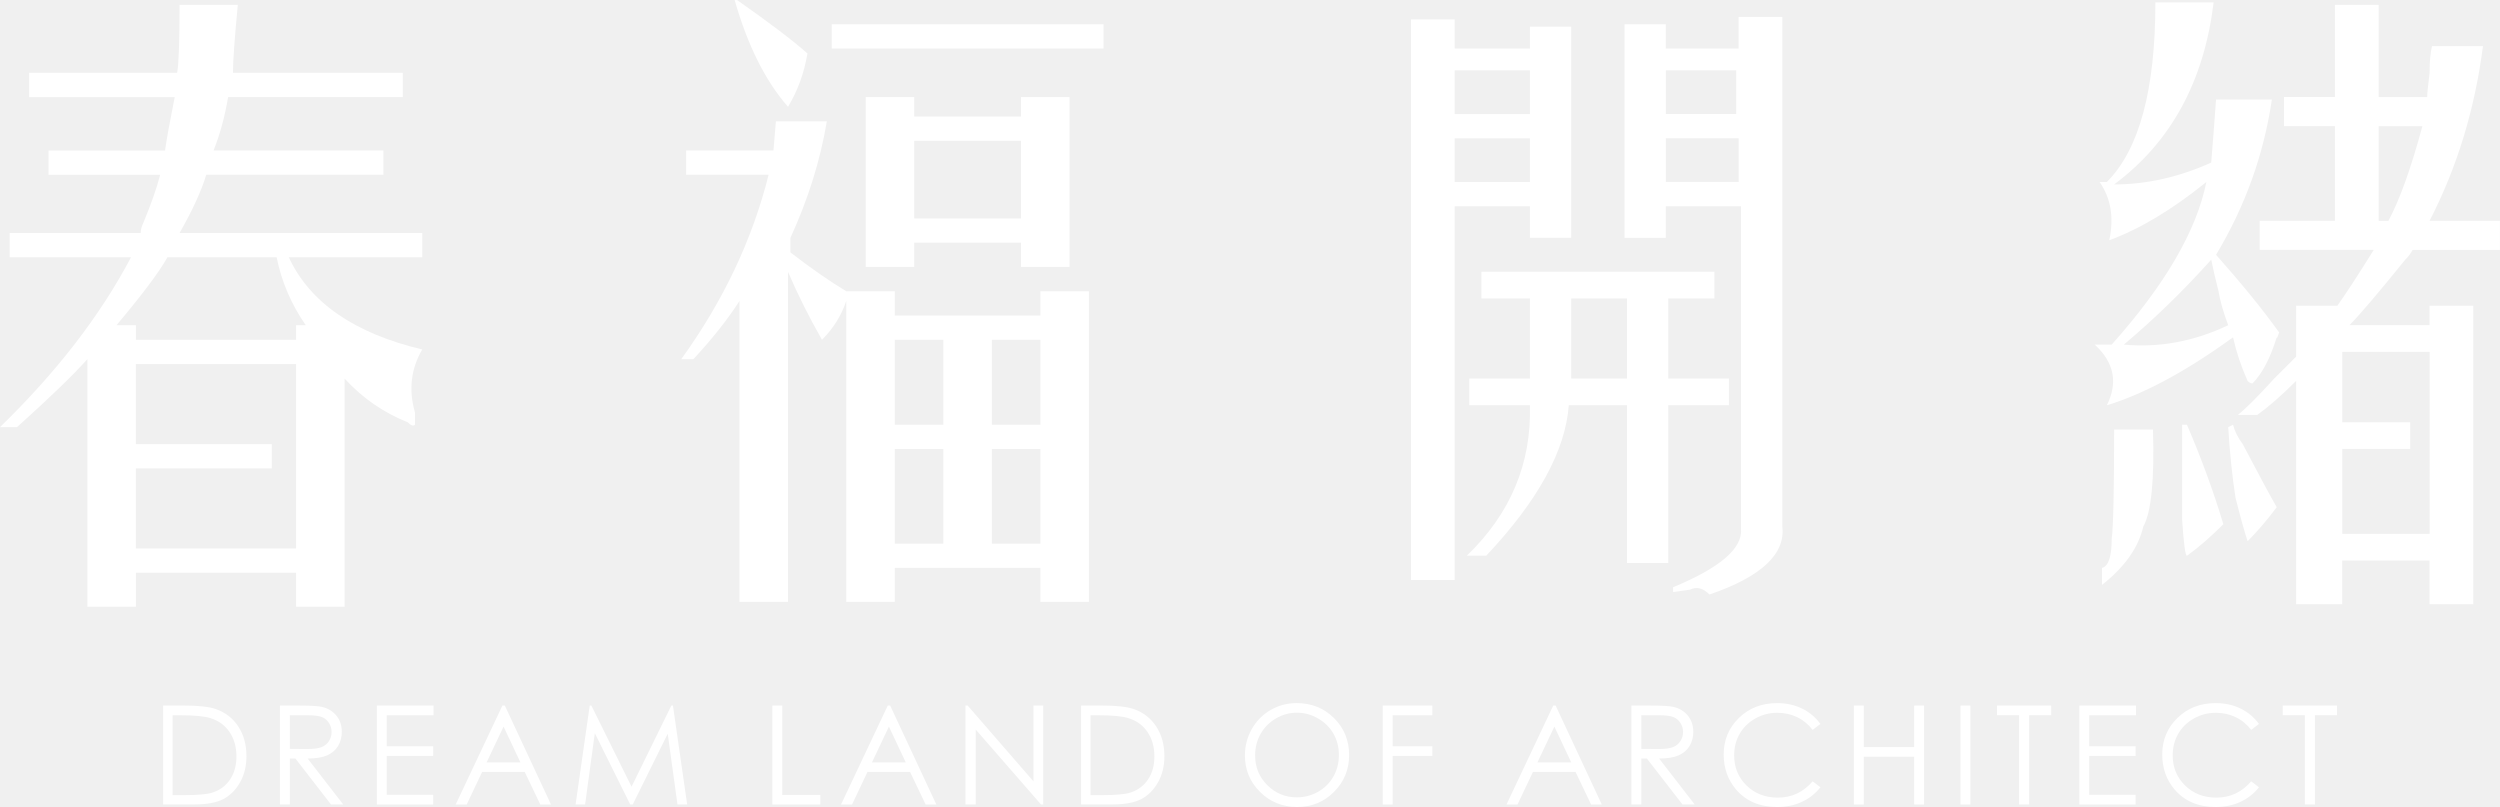
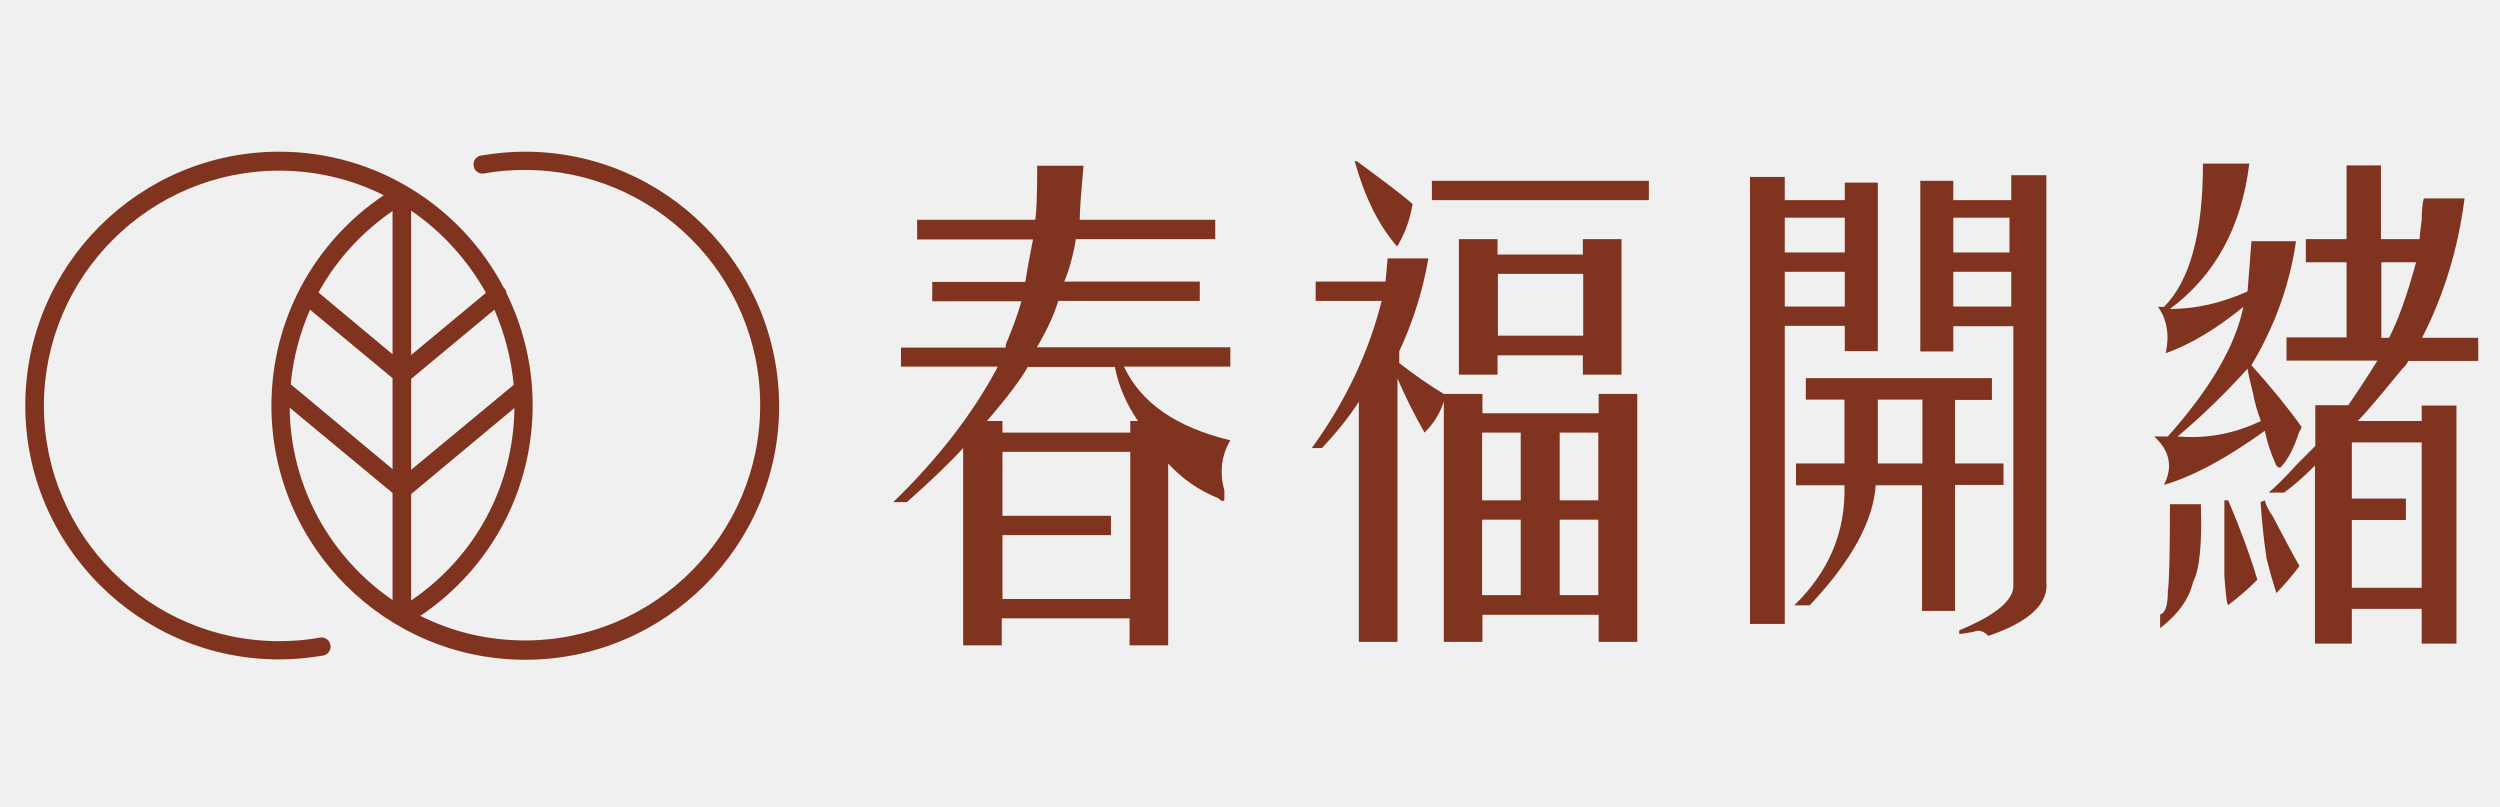
- <svg xmlns="http://www.w3.org/2000/svg" id="_圖層_2" data-name="圖層 2" viewBox="0 0 712.02 229.83">
-   <defs>
-     <style>
-       .cls-1 {
-         fill: #fff;
-       }
-     </style>
-   </defs>
-   <g id="_圖層_1-2" data-name="圖層 1">
+ <svg xmlns="http://www.w3.org/2000/svg" version="1.1" id="_圖層_2" x="0px" y="0px" viewBox="0 0 712 229.8" style="enable-background:new 0 0 712 229.8;" xml:space="preserve">
+   <style type="text/css">
+ 	.st0{fill:#803420;}
+ </style>
+   <g>
    <g>
-       <path class="cls-1" d="m46.46,229.12v-28.18h5.84c4.21,0,7.27.34,9.17,1.01,2.73.96,4.87,2.62,6.41,4.98,1.54,2.36,2.31,5.18,2.31,8.45,0,2.82-.61,5.31-1.83,7.45-1.22,2.14-2.8,3.73-4.75,4.75-1.95,1.02-4.68,1.53-8.19,1.53h-8.96Zm2.7-2.66h3.26c3.9,0,6.6-.24,8.1-.73,2.12-.69,3.79-1.93,5-3.72s1.82-3.98,1.82-6.57c0-2.72-.66-5.04-1.97-6.97-1.32-1.93-3.15-3.25-5.5-3.96-1.76-.54-4.67-.8-8.72-.8h-1.99v22.76Z" />
-       <path class="cls-1" d="m79.73,200.95h5.61c3.13,0,5.25.13,6.36.38,1.67.38,3.03,1.21,4.08,2.46,1.05,1.26,1.57,2.81,1.57,4.65,0,1.53-.36,2.88-1.08,4.05-.72,1.16-1.75,2.04-3.09,2.64-1.34.59-3.19.9-5.56.91l10.13,13.08h-3.48l-10.13-13.08h-1.59v13.08h-2.82v-28.18Zm2.82,2.76v9.58l4.85.04c1.88,0,3.27-.18,4.17-.54.9-.36,1.61-.93,2.11-1.71.51-.79.76-1.66.76-2.63s-.26-1.8-.77-2.58c-.51-.77-1.18-1.33-2.01-1.66-.83-.33-2.21-.5-4.14-.5h-4.97Z" />
-       <path class="cls-1" d="m107.33,200.95h16.15v2.76h-13.33v8.83h13.22v2.76h-13.22v11.07h13.22v2.76h-16.03v-28.18Z" />
-       <path class="cls-1" d="m143.78,200.95l13.14,28.18h-3.04l-4.43-9.27h-12.14l-4.39,9.27h-3.14l13.31-28.18h.69Zm-.36,5.99l-4.83,10.2h9.63l-4.8-10.2Z" />
-       <path class="cls-1" d="m163.93,229.12l4.03-28.18h.46l11.45,23.12,11.34-23.12h.45l4.05,28.18h-2.76l-2.78-20.15-9.96,20.15h-.72l-10.08-20.3-2.77,20.3h-2.72Z" />
-       <path class="cls-1" d="m219.97,200.95h2.82v25.46h10.84v2.72h-13.66v-28.18Z" />
-       <path class="cls-1" d="m253.53,200.95l13.14,28.18h-3.04l-4.43-9.27h-12.14l-4.39,9.27h-3.14l13.31-28.18h.69Zm-.36,5.99l-4.83,10.2h9.63l-4.8-10.2Z" />
-       <path class="cls-1" d="m274.98,229.12v-28.18h.61l18.75,21.6v-21.6h2.78v28.18h-.63l-18.6-21.34v21.34h-2.91Z" />
-       <path class="cls-1" d="m307.9,229.12v-28.18h5.84c4.21,0,7.27.34,9.17,1.01,2.73.96,4.87,2.62,6.41,4.98,1.54,2.36,2.31,5.18,2.31,8.45,0,2.82-.61,5.31-1.83,7.45-1.22,2.14-2.8,3.73-4.75,4.75-1.95,1.02-4.68,1.53-8.19,1.53h-8.96Zm2.7-2.66h3.26c3.9,0,6.6-.24,8.1-.73,2.12-.69,3.79-1.93,5-3.72s1.82-3.98,1.82-6.57c0-2.72-.66-5.04-1.97-6.97-1.32-1.93-3.15-3.25-5.5-3.96-1.76-.54-4.67-.8-8.72-.8h-1.99v22.76Z" />
-       <path class="cls-1" d="m369.22,200.24c4.27,0,7.84,1.42,10.71,4.27,2.87,2.85,4.31,6.35,4.31,10.52s-1.43,7.62-4.3,10.5c-2.87,2.87-6.37,4.31-10.49,4.31s-7.71-1.43-10.58-4.29c-2.88-2.86-4.31-6.32-4.31-10.38,0-2.71.66-5.22,1.96-7.53,1.31-2.31,3.1-4.12,5.36-5.43,2.26-1.31,4.71-1.96,7.34-1.96Zm.12,2.74c-2.08,0-4.06.54-5.93,1.63-1.87,1.09-3.33,2.55-4.37,4.39-1.05,1.84-1.57,3.89-1.57,6.15,0,3.35,1.16,6.18,3.48,8.48,2.32,2.31,5.12,3.46,8.39,3.46,2.19,0,4.21-.53,6.07-1.59,1.86-1.06,3.31-2.51,4.36-4.35,1.04-1.84,1.56-3.89,1.56-6.13s-.52-4.26-1.56-6.07c-1.04-1.81-2.51-3.26-4.4-4.34-1.89-1.09-3.9-1.63-6.02-1.63Z" />
-       <path class="cls-1" d="m393.82,200.95h14.12v2.76h-11.3v8.83h11.3v2.76h-11.3v13.83h-2.82v-28.18Z" />
-       <path class="cls-1" d="m443.06,200.95l13.14,28.18h-3.04l-4.43-9.27h-12.14l-4.39,9.27h-3.14l13.31-28.18h.69Zm-.36,5.99l-4.83,10.2h9.63l-4.8-10.2Z" />
-       <path class="cls-1" d="m464.64,200.95h5.61c3.13,0,5.25.13,6.36.38,1.67.38,3.03,1.21,4.08,2.46,1.05,1.26,1.57,2.81,1.57,4.65,0,1.53-.36,2.88-1.08,4.05-.72,1.16-1.75,2.04-3.09,2.64-1.34.59-3.19.9-5.56.91l10.13,13.08h-3.48l-10.13-13.08h-1.59v13.08h-2.82v-28.18Zm2.82,2.76v9.58l4.85.04c1.88,0,3.27-.18,4.17-.54s1.61-.93,2.11-1.71c.51-.79.76-1.66.76-2.63s-.26-1.8-.77-2.58c-.51-.77-1.18-1.33-2.01-1.66-.83-.33-2.21-.5-4.14-.5h-4.97Z" />
-       <path class="cls-1" d="m518.47,206.17l-2.22,1.71c-1.23-1.6-2.7-2.81-4.41-3.63-1.72-.82-3.6-1.24-5.66-1.24-2.25,0-4.33.54-6.25,1.62-1.91,1.08-3.4,2.53-4.45,4.35-1.05,1.82-1.58,3.87-1.58,6.14,0,3.43,1.18,6.3,3.53,8.6,2.36,2.3,5.33,3.45,8.92,3.45,3.95,0,7.25-1.55,9.9-4.64l2.22,1.69c-1.41,1.79-3.16,3.17-5.26,4.15-2.1.98-4.45,1.47-7.04,1.47-4.93,0-8.82-1.64-11.67-4.92-2.39-2.77-3.58-6.12-3.58-10.04,0-4.12,1.45-7.6,4.34-10.41,2.89-2.82,6.52-4.22,10.87-4.22,2.63,0,5.01.52,7.12,1.56,2.12,1.04,3.86,2.5,5.21,4.38Z" />
-       <path class="cls-1" d="m528,200.95h2.82v11.82h14.35v-11.82h2.82v28.18h-2.82v-13.6h-14.35v13.6h-2.82v-28.18Z" />
-       <path class="cls-1" d="m558.36,200.95h2.82v28.18h-2.82v-28.18Z" />
-       <path class="cls-1" d="m568.76,203.7v-2.76h15.44v2.76h-6.28v25.42h-2.87v-25.42h-6.28Z" />
-       <path class="cls-1" d="m592.2,200.95h16.15v2.76h-13.33v8.83h13.22v2.76h-13.22v11.07h13.22v2.76h-16.03v-28.18Z" />
-       <path class="cls-1" d="m643.38,206.17l-2.22,1.71c-1.23-1.6-2.7-2.81-4.42-3.63-1.72-.82-3.6-1.24-5.66-1.24-2.25,0-4.33.54-6.25,1.62-1.92,1.08-3.4,2.53-4.45,4.35-1.05,1.82-1.58,3.87-1.58,6.14,0,3.43,1.18,6.3,3.53,8.6,2.36,2.3,5.33,3.45,8.92,3.45,3.95,0,7.25-1.55,9.9-4.64l2.22,1.69c-1.41,1.79-3.16,3.17-5.26,4.15-2.1.98-4.45,1.47-7.04,1.47-4.93,0-8.82-1.64-11.67-4.92-2.39-2.77-3.58-6.12-3.58-10.04,0-4.12,1.45-7.6,4.34-10.41,2.89-2.82,6.52-4.22,10.87-4.22,2.63,0,5.01.52,7.12,1.56,2.12,1.04,3.86,2.5,5.21,4.38Z" />
-       <path class="cls-1" d="m650.15,203.7v-2.76h15.44v2.76h-6.28v25.42h-2.87v-25.42h-6.28Z" />
-     </g>
-     <g>
-       <path class="cls-1" d="m8.29,27.65v-6.91h42.16c.45-2.3.69-8.75.69-19.35h16.59c-.93,9.68-1.38,16.14-1.38,19.35h48.38v6.91h-49.76c-.93,5.53-2.31,10.61-4.15,15.21h48.38v6.91h-50.46c-1.38,4.61-3.92,10.14-7.6,16.59h69.12v6.91h-38.01c5.98,12.9,18.66,21.66,38.01,26.26-3.23,5.53-3.92,11.52-2.07,17.97v3.46c-.46.46-1.15.24-2.07-.69-6.91-2.76-12.9-6.91-17.97-12.44v64.97h-13.82v-9.68h-45.62v9.68h-13.82v-70.5c-4.15,4.61-10.83,11.06-20.04,19.35H0c16.12-15.66,28.57-31.79,37.32-48.38H2.76v-6.91h37.32c0-.92.23-1.84.69-2.76,2.3-5.53,3.91-10.13,4.84-13.82H13.82v-6.91h33.18c.45-3.22,1.38-8.29,2.76-15.21H8.29Zm78.79,64.97c-4.15-5.98-6.91-12.44-8.29-19.35h-31.1c-2.31,4.15-7.15,10.61-14.51,19.35h5.53v4.15h45.62v-4.15h2.76Zm-48.38,11.06v22.81h38.71v6.91h-38.71v22.81h45.62v-52.53h-45.62Z" />
-       <path class="cls-1" d="m194.03,102.29c11.98-16.59,20.27-34.1,24.88-52.53h-23.5v-6.91h24.88l.69-8.29h14.51c-1.85,11.06-5.3,22.12-10.37,33.18v4.15c5.98,4.61,11.29,8.29,15.9,11.06h13.82v6.91h41.47v-6.91h13.82v88.47h-13.82v-9.68h-41.47v9.68h-13.82v-85.71c-1.38,4.15-3.69,7.84-6.91,11.06-3.69-6.45-6.91-12.89-9.68-19.35v94h-13.82v-85.71c-3.23,5.08-7.6,10.61-13.13,16.59h-3.46ZM229.97,15.21c-.93,5.53-2.76,10.61-5.53,15.21-6.46-7.36-11.52-17.5-15.21-30.41h.69c9.21,6.46,15.9,11.53,20.04,15.21Zm84.32-8.29v6.91h-77.41v-6.91h77.41Zm-67.73,69.12V27.65h13.82v5.53h30.41v-5.53h13.82v48.38h-13.82v-6.91h-30.41v6.91h-13.82Zm8.29,20.74v24.19h13.82v-24.19h-13.82Zm0,31.1v26.96h13.82v-26.96h-13.82Zm5.53-65.66h30.41v-22.12h-30.41v22.12Zm22.12,58.75h13.82v-24.19h-13.82v24.19Zm0,33.87h13.82v-26.96h-13.82v26.96Z" />
-       <path class="cls-1" d="m401.87,5.53h12.44v8.29h21.43v-6.22h11.75v60.13h-11.75v-8.99h-21.43v106.44h-12.44V5.53Zm33.87,14.51h-21.43v12.44h21.43v-12.44Zm-21.43,19.35v12.44h21.43v-12.44h-21.43Zm73.96,38.01v7.6h-13.13v22.81h17.28v7.6h-17.28v44.93h-11.75v-44.93h-16.59c-.93,12.9-8.76,27.19-23.5,42.85h-5.53c12.44-11.98,18.42-26.26,17.97-42.85h-17.28v-7.6h17.28v-22.81h-13.82v-7.6h66.35Zm-24.88,7.6h-15.9v22.81h15.9v-22.81Zm31.79-80.18h12.44v145.15c.92,7.83-5.99,14.28-20.74,19.35-1.85-1.85-3.69-2.31-5.53-1.38l-4.84.69v-1.38c13.36-5.53,19.81-11.06,19.35-16.59V58.75h-21.43v8.99h-11.75V6.91h11.75v6.91h20.74V4.84Zm-.69,15.21h-20.04v12.44h20.04v-12.44Zm-20.04,19.35v12.44h20.74v-12.44h-20.74Z" />
-       <path class="cls-1" d="m613.87.69h16.59c-2.76,22.58-12.21,39.86-28.34,51.84,9.21,0,18.42-2.07,27.65-6.22.45-5.53.92-11.51,1.38-17.97h15.9c-2.31,15.67-7.6,30.41-15.9,44.23,7.36,8.29,13.36,15.67,17.97,22.12-.46,1.38-.69,1.85-.69,1.38-1.85,5.99-4.15,10.37-6.91,13.13-.46,0-.93-.23-1.38-.69-1.85-4.15-3.23-8.29-4.15-12.44-13.37,9.68-25.35,16.14-35.94,19.35,3.22-6.45,2.07-12.2-3.46-17.28h4.84c15.21-17.04,24.19-32.49,26.96-46.31-9.68,7.84-18.9,13.37-27.65,16.59,1.38-6.45.45-11.98-2.76-16.59h2.07c9.21-9.21,13.82-26.26,13.82-51.15Zm-11.75,121.65h11.06c.45,14.29-.46,23.5-2.76,27.65-1.38,5.98-5.3,11.51-11.75,16.59v-4.84c1.84-.46,2.76-3.23,2.76-8.29.45-3.23.69-13.59.69-31.1Zm27.65-48.38c-7.84,8.76-16.14,16.83-24.88,24.19,10.13.93,20.04-.92,29.72-5.53-1.38-3.68-2.31-6.91-2.76-9.68-.93-3.68-1.62-6.67-2.07-8.99Zm-6.91,47c4.15,9.68,7.6,19.12,10.37,28.34-3.69,3.68-7.15,6.67-10.37,8.99-.46,0-.93-3.46-1.38-10.37v-26.96h1.38Zm13.13,0c.45,1.85,1.38,3.69,2.76,5.53,4.6,8.76,7.83,14.75,9.68,17.97-2.76,3.69-5.53,6.91-8.29,9.68-.93-2.76-2.07-6.91-3.46-12.44-.93-5.98-1.62-12.67-2.07-20.04l1.38-.69ZM665.02,1.38h12.44v26.26h13.82c0-.92.23-3.22.69-6.91,0-3.22.23-5.75.69-7.6h14.51c-2.31,17.97-7.37,34.56-15.21,49.76h20.04v8.29h-24.88c-.46.93-1.15,1.85-2.07,2.76-7.84,9.68-13.13,15.9-15.9,18.66h22.81v-5.53h12.44v85.01h-12.44v-12.44h-24.88v12.44h-13.13v-63.59c-4.15,4.15-7.84,7.37-11.06,9.68h-5.53c2.3-1.84,5.76-5.29,10.37-10.37,1.84-1.83,3.91-3.91,6.22-6.22v-14.51h11.75c2.3-3.22,5.76-8.52,10.37-15.9h-32.49v-8.29h21.43v-26.96h-14.51v-8.29h14.51V1.38Zm26.96,98.84h-24.88v20.04h19.35v7.6h-19.35v24.19h24.88v-51.84Zm-2.07-64.28h-12.44v26.96h2.76c3.22-5.98,6.45-14.97,9.68-26.96Z" />
+       <path class="st0" d="M149.5,43.2c-4.2,0-8.4,0.4-12.5,1.1c-1.4,0.2-2.4,1.6-2.1,3c0.2,1.4,1.6,2.4,3,2.1c3.8-0.7,7.7-1,11.6-1    c36.9,0,67,30.1,67,67c0,36.9-30.1,67-67,67c-10.7,0-20.8-2.5-29.8-7c20.1-13.5,32-35.8,32-60c0-11.4-2.7-22.2-7.4-31.8    c-0.1-0.5-0.2-1-0.6-1.4c-0.1-0.1-0.1-0.2-0.2-0.2C131.5,59,107.3,43.2,79.5,43.2c-39.8,0-72.3,32.4-72.3,72.3    c0,39.8,32.4,72.3,72.3,72.3c4.2,0,8.4-0.4,12.5-1.1c1.4-0.2,2.4-1.6,2.1-3c-0.2-1.4-1.6-2.4-3-2.1c-3.8,0.7-7.7,1-11.6,1    c-36.9,0-67-30.1-67-67c0-36.9,30.1-67,67-67c10.7,0,20.8,2.5,29.8,7c-20.1,13.5-32,35.8-32,60c0,39.8,32.4,72.3,72.3,72.3    c39.8,0,72.3-32.4,72.3-72.3C221.8,75.7,189.4,43.2,149.5,43.2z M88.3,88.2l23.5,19.5v25.9L83,109.6c-0.1-0.1-0.2-0.1-0.2-0.2    C83.5,102,85.4,94.8,88.3,88.2z M146.3,109.6C146.3,109.6,146.2,109.6,146.3,109.6l-29.2,24.2v-25.9l23.7-19.7    C143.7,94.9,145.6,102.1,146.3,109.6z M117.1,171v-30.3l29.4-24.5C146.3,138.3,135.4,158.6,117.1,171z M138.4,83.4l-21.3,17.7V60    C125.9,66,133.2,74.1,138.4,83.4z M111.8,60.1v40.8L90.7,83.3C95.7,74.2,102.9,66.2,111.8,60.1z M82.5,116.1l29.3,24.3v30.5    C94.3,158.9,82.7,138.8,82.5,116.1z" />
+       <g>
+         <g>
+           <path class="st0" d="M261.2,68.1v-5.5h33.6c0.4-1.8,0.6-7,0.6-15.4h13.2c-0.7,7.7-1.1,12.9-1.1,15.4h38.6v5.5h-39.7      c-0.7,4.4-1.8,8.5-3.3,12.1h38.6v5.5h-40.3c-1.1,3.7-3.1,8.1-6.1,13.2h55.1v5.5h-30.3c4.8,10.3,14.9,17.3,30.3,21      c-2.6,4.4-3.1,9.2-1.7,14.3c0,1.5,0,2.4,0,2.8c-0.4,0.4-0.9,0.2-1.7-0.6c-5.5-2.2-10.3-5.5-14.3-9.9v51.8h-11v-7.7h-36.4v7.7      h-11v-56.2c-3.3,3.7-8.6,8.8-16,15.4h-3.9c12.9-12.5,22.8-25.4,29.8-38.6h-27.6V99h29.8c0-0.7,0.2-1.5,0.6-2.2      c1.8-4.4,3.1-8.1,3.9-11h-25.4v-5.5h26.5c0.4-2.6,1.1-6.6,2.2-12.1H261.2z M324.1,119.9c-3.3-4.8-5.5-9.9-6.6-15.4h-24.8      c-1.8,3.3-5.7,8.5-11.6,15.4h4.4v3.3h36.4v-3.3H324.1z M285.5,128.7v18.2h30.9v5.5h-30.9v18.2h36.4v-41.9H285.5z" />
+           <path class="st0" d="M373.6,127.6c9.6-13.2,16.2-27.2,19.9-41.9h-18.8v-5.5h19.9l0.6-6.6h11.6c-1.5,8.8-4.2,17.6-8.3,26.5v3.3      c4.8,3.7,9,6.6,12.7,8.8h11v5.5h33.1v-5.5h11v70.6h-11v-7.7h-33.1v7.7h-11v-68.4c-1.1,3.3-2.9,6.3-5.5,8.8      c-2.9-5.1-5.5-10.3-7.7-15.4v75h-11v-68.4c-2.6,4.1-6.1,8.5-10.5,13.2H373.6z M402.3,58.1c-0.7,4.4-2.2,8.5-4.4,12.1      c-5.2-5.9-9.2-14-12.1-24.3h0.6C393.6,51.2,399,55.2,402.3,58.1z M469.6,51.5V57h-61.8v-5.5H469.6z M415.5,106.7V68.1h11v4.4      h24.3v-4.4h11v38.6h-11v-5.5h-24.3v5.5H415.5z M422.1,123.2v19.3h11v-19.3H422.1z M422.1,148v21.5h11V148H422.1z M426.6,95.6      h24.3V78h-24.3V95.6z M444.2,142.5h11v-19.3h-11V142.5z M444.2,169.5h11V148h-11V169.5z" />
+           <path class="st0" d="M498.4,50.4h9.9V57h17.1v-5h9.4v48h-9.4v-7.2h-17.1v84.9h-9.9V50.4z M525.4,62h-17.1v9.9h17.1V62z       M508.3,77.4v9.9h17.1v-9.9H508.3z M567.3,107.8v6.1h-10.5V132h13.8v6.1h-13.8V174h-9.4v-35.8h-13.2c-0.7,10.3-7,21.7-18.8,34.2      h-4.4c9.9-9.6,14.7-21,14.3-34.2h-13.8V132h13.8v-18.2h-11v-6.1H567.3z M547.5,113.8h-12.7V132h12.7V113.8z M572.9,49.9h9.9      v115.8c0.7,6.2-4.8,11.4-16.5,15.4c-1.5-1.5-2.9-1.8-4.4-1.1l-3.9,0.6v-1.1c10.7-4.4,15.8-8.8,15.4-13.2V92.9h-17.1v7.2h-9.4      V51.5h9.4V57h16.5V49.9z M572.3,62h-16v9.9h16V62z M556.3,77.4v9.9h16.5v-9.9H556.3z" />
+           <path class="st0" d="M627.4,46.6h13.2c-2.2,18-9.7,31.8-22.6,41.4c7.4,0,14.7-1.7,22.1-5c0.4-4.4,0.7-9.2,1.1-14.3h12.7      c-1.8,12.5-6.1,24.3-12.7,35.3c5.9,6.6,10.7,12.5,14.3,17.6c-0.4,1.1-0.6,1.5-0.6,1.1c-1.5,4.8-3.3,8.3-5.5,10.5      c-0.4,0-0.7-0.2-1.1-0.6c-1.5-3.3-2.6-6.6-3.3-9.9c-10.7,7.7-20.2,12.9-28.7,15.4c2.6-5.1,1.7-9.7-2.8-13.8c1.1,0,2.4,0,3.9,0      c12.1-13.6,19.3-25.9,21.5-36.9c-7.7,6.3-15.1,10.7-22.1,13.2c1.1-5.1,0.4-9.6-2.2-13.2c0.4,0,0.9,0,1.7,0      C623.7,80,627.4,66.4,627.4,46.6z M618,143.6h8.8c0.4,11.4-0.4,18.8-2.2,22.1c-1.1,4.8-4.2,9.2-9.4,13.2v-3.9      c1.5-0.4,2.2-2.6,2.2-6.6C617.8,165.9,618,157.6,618,143.6z M640.1,105c-6.3,7-12.9,13.4-19.9,19.3c8.1,0.7,16-0.7,23.7-4.4      c-1.1-2.9-1.8-5.5-2.2-7.7C641,109.3,640.4,106.9,640.1,105z M634.6,142.5c3.3,7.7,6.1,15.3,8.3,22.6c-2.9,2.9-5.7,5.3-8.3,7.2      c-0.4,0-0.7-2.8-1.1-8.3c0-6.6,0-13.8,0-21.5H634.6z M645,142.5c0.4,1.5,1.1,2.9,2.2,4.4c3.7,7,6.2,11.8,7.7,14.3      c-2.2,2.9-4.4,5.5-6.6,7.7c-0.7-2.2-1.7-5.5-2.8-9.9c-0.7-4.8-1.3-10.1-1.7-16L645,142.5z M668.2,47.1h9.9v21h11      c0-0.7,0.2-2.6,0.6-5.5c0-2.6,0.2-4.6,0.6-6.1h11.6c-1.8,14.3-5.9,27.6-12.1,39.7h16v6.6h-19.9c-0.4,0.7-0.9,1.5-1.7,2.2      c-6.3,7.7-10.5,12.7-12.7,14.9h18.2v-4.4h9.9v67.8h-9.9v-9.9h-19.9v9.9h-10.5v-50.7c-3.3,3.3-6.3,5.9-8.8,7.7h-4.4      c1.8-1.5,4.6-4.2,8.3-8.3c1.5-1.5,3.1-3.1,5-5v-11.6h9.4c1.8-2.6,4.6-6.8,8.3-12.7h-25.9v-6.6h17.1V74.7h-11.6v-6.6h11.6V47.1z       M689.7,126h-19.9v16h15.4v6.1h-15.4v19.3h19.9V126z M688.1,74.7h-9.9v21.5h2.2C682.9,91.4,685.5,84.3,688.1,74.7z" />
+         </g>
+       </g>
    </g>
  </g>
</svg>
